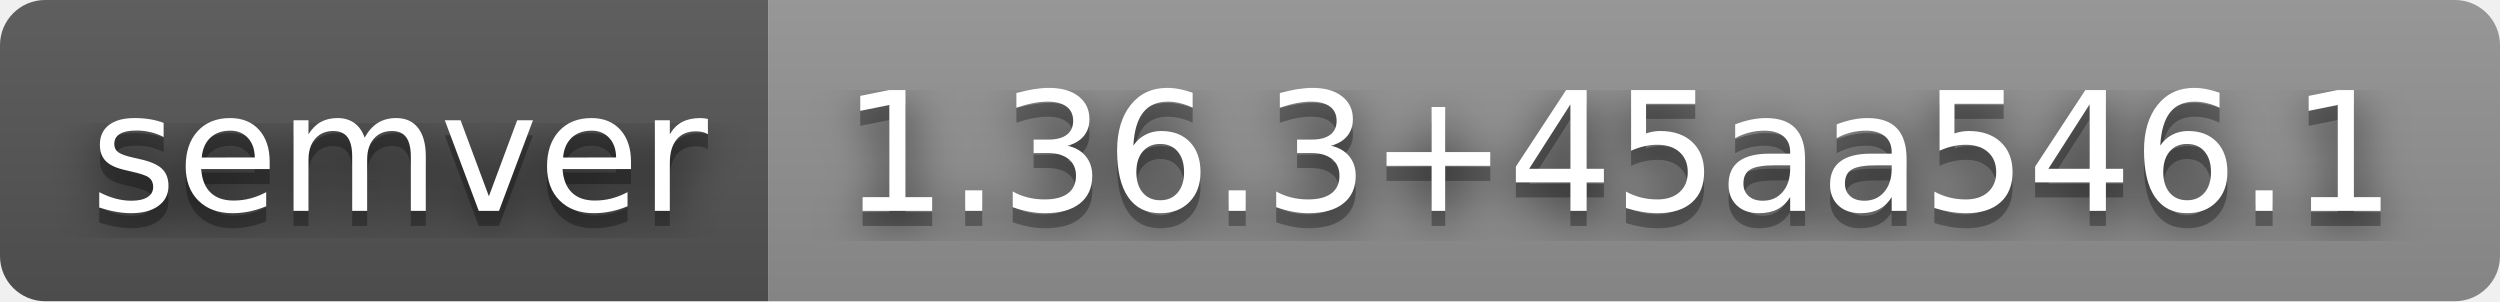
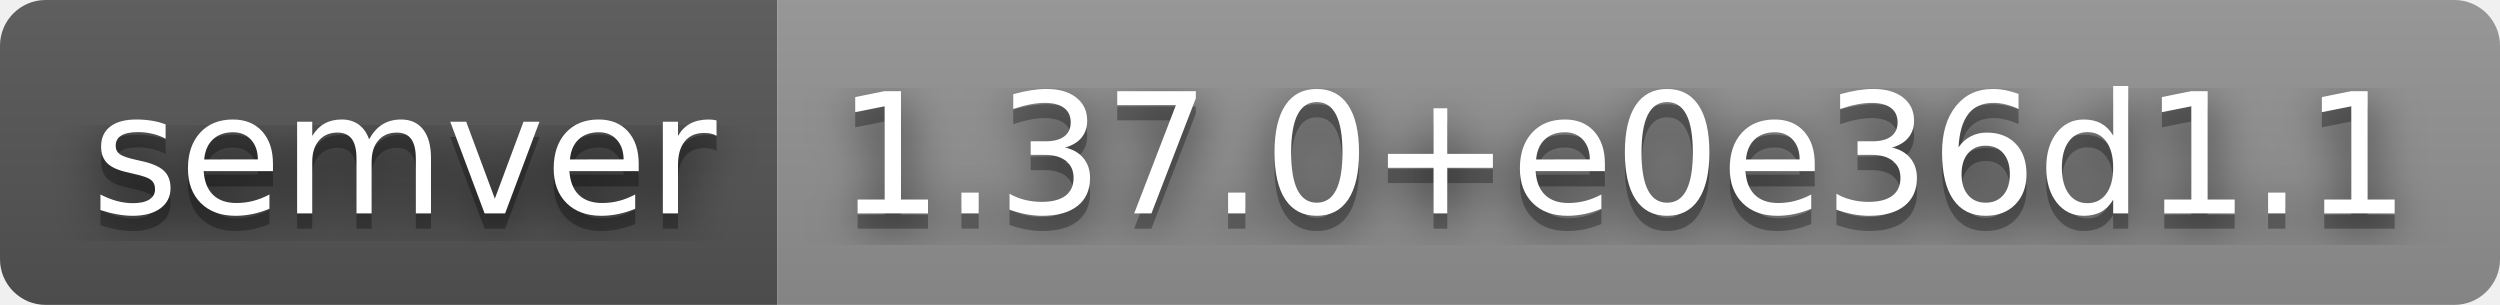
- <svg xmlns="http://www.w3.org/2000/svg" width="166" height="20" role="img" aria-label="semver: 1.36.3+45aa546.1">
+ <svg xmlns="http://www.w3.org/2000/svg" width="164" height="20" role="img" aria-label="semver: 1.37.0+e0e36d1.1">
  <filter id="blur">
    <feGaussianBlur stdDeviation="16" />
  </filter>
  <linearGradient id="s" x2="0" y2="100%">
    <stop offset="0" stop-color="#bbb" stop-opacity=".1" />
    <stop offset="1" stop-opacity=".1" />
  </linearGradient>
  <clipPath id="r">
-     <rect width="166" height="20" rx="3" />
+     <rect width="164" height="20" rx="3" />
  </clipPath>
  <g clip-path="url(#r)">
    <rect width="51" height="20" fill="#555" />
-     <rect x="51" width="115" height="20" fill="#939393" />
-     <rect width="166" height="20" fill="url(#s)" />
+     <rect x="51" width="113" height="20" fill="#939393" />
+     <rect width="164" height="20" fill="url(#s)" />
  </g>
  <g fill="#fff" text-anchor="middle" font-family="Verdana,Geneva,DejaVu Sans,sans-serif" text-rendering="geometricPrecision" font-size="110">
    <g transform="scale(.1)">
      <g aria-hidden="true" fill="#010101">
        <text x="265" y="150" fill-opacity=".8" filter="url(#blur)" textLength="410">semver</text>
        <text x="265" y="150" fill-opacity=".3" textLength="410">semver</text>
      </g>
      <text x="265" y="140" textLength="410">semver</text>
    </g>
    <g transform="scale(.1)">
      <g aria-hidden="true" fill="#010101">
-         <text x="1075" y="150" fill-opacity=".8" filter="url(#blur)" textLength="1050">1.36.3+45aa546.1</text>
-         <text x="1075" y="150" fill-opacity=".3" textLength="1050">1.36.3+45aa546.1</text>
+         <text x="1065" y="150" fill-opacity=".8" filter="url(#blur)" textLength="1030">1.37.0+e0e36d1.1</text>
+         <text x="1065" y="150" fill-opacity=".3" textLength="1030">1.37.0+e0e36d1.1</text>
      </g>
-       <text x="1075" y="140" textLength="1050">1.36.3+45aa546.1</text>
+       <text x="1065" y="140" textLength="1030">1.37.0+e0e36d1.1</text>
    </g>
  </g>
</svg>
